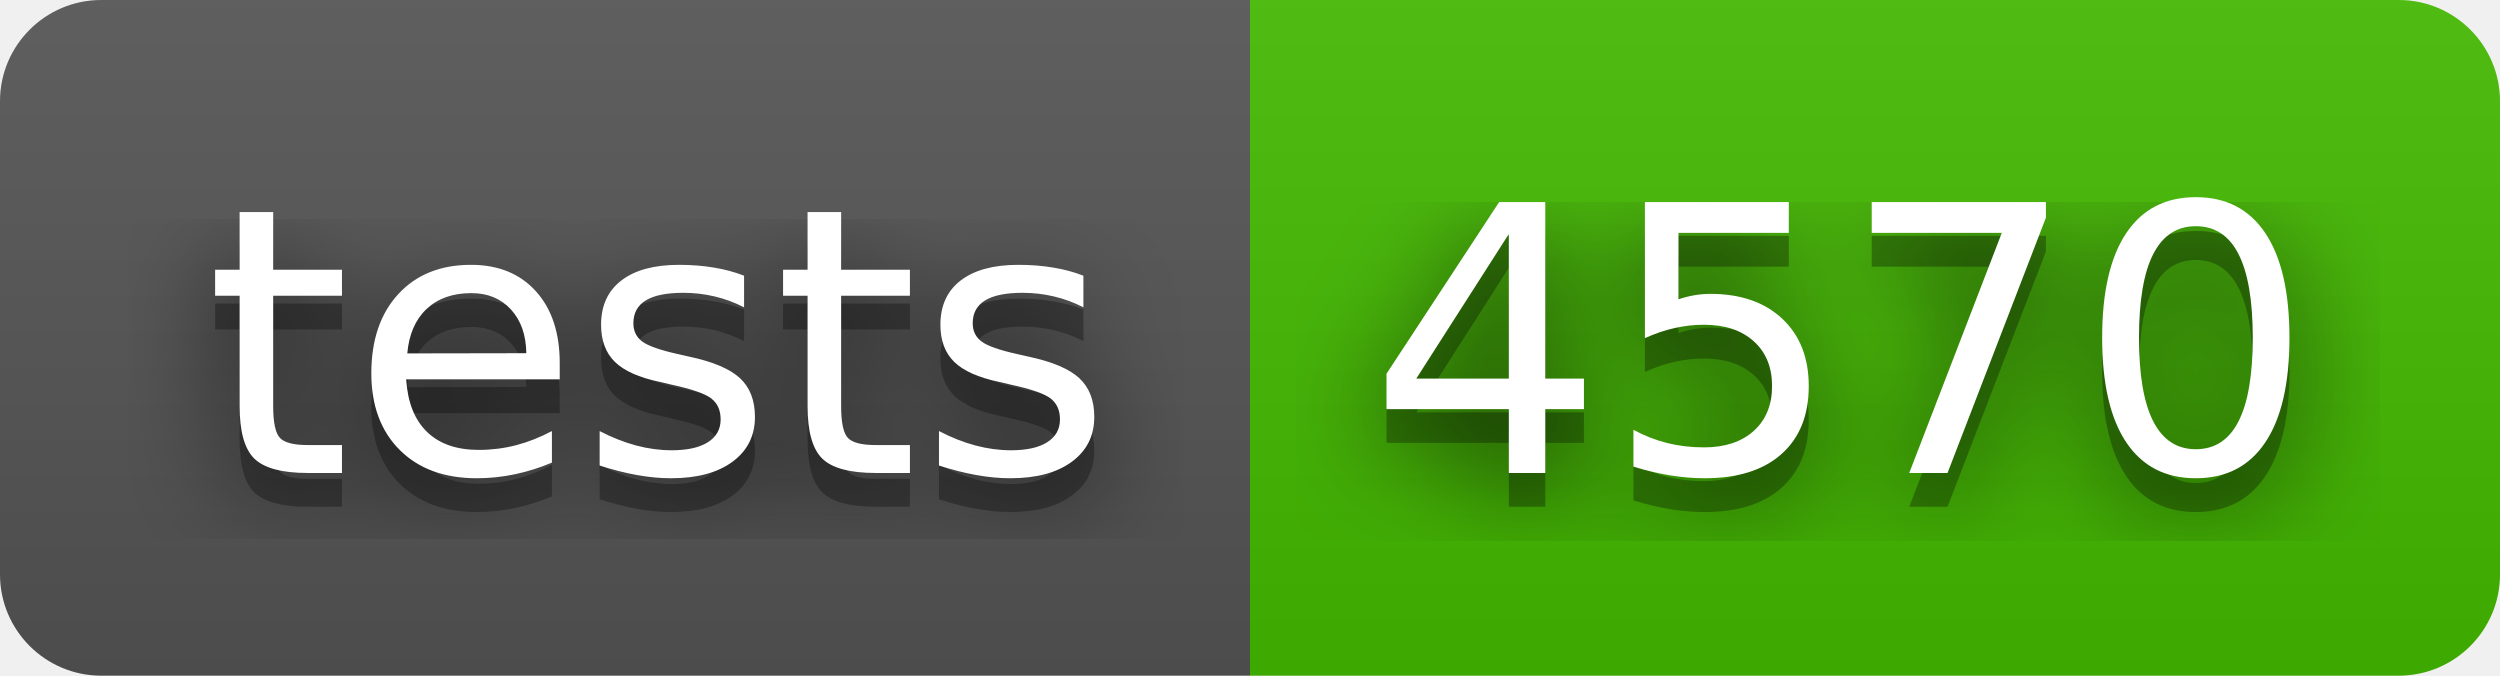
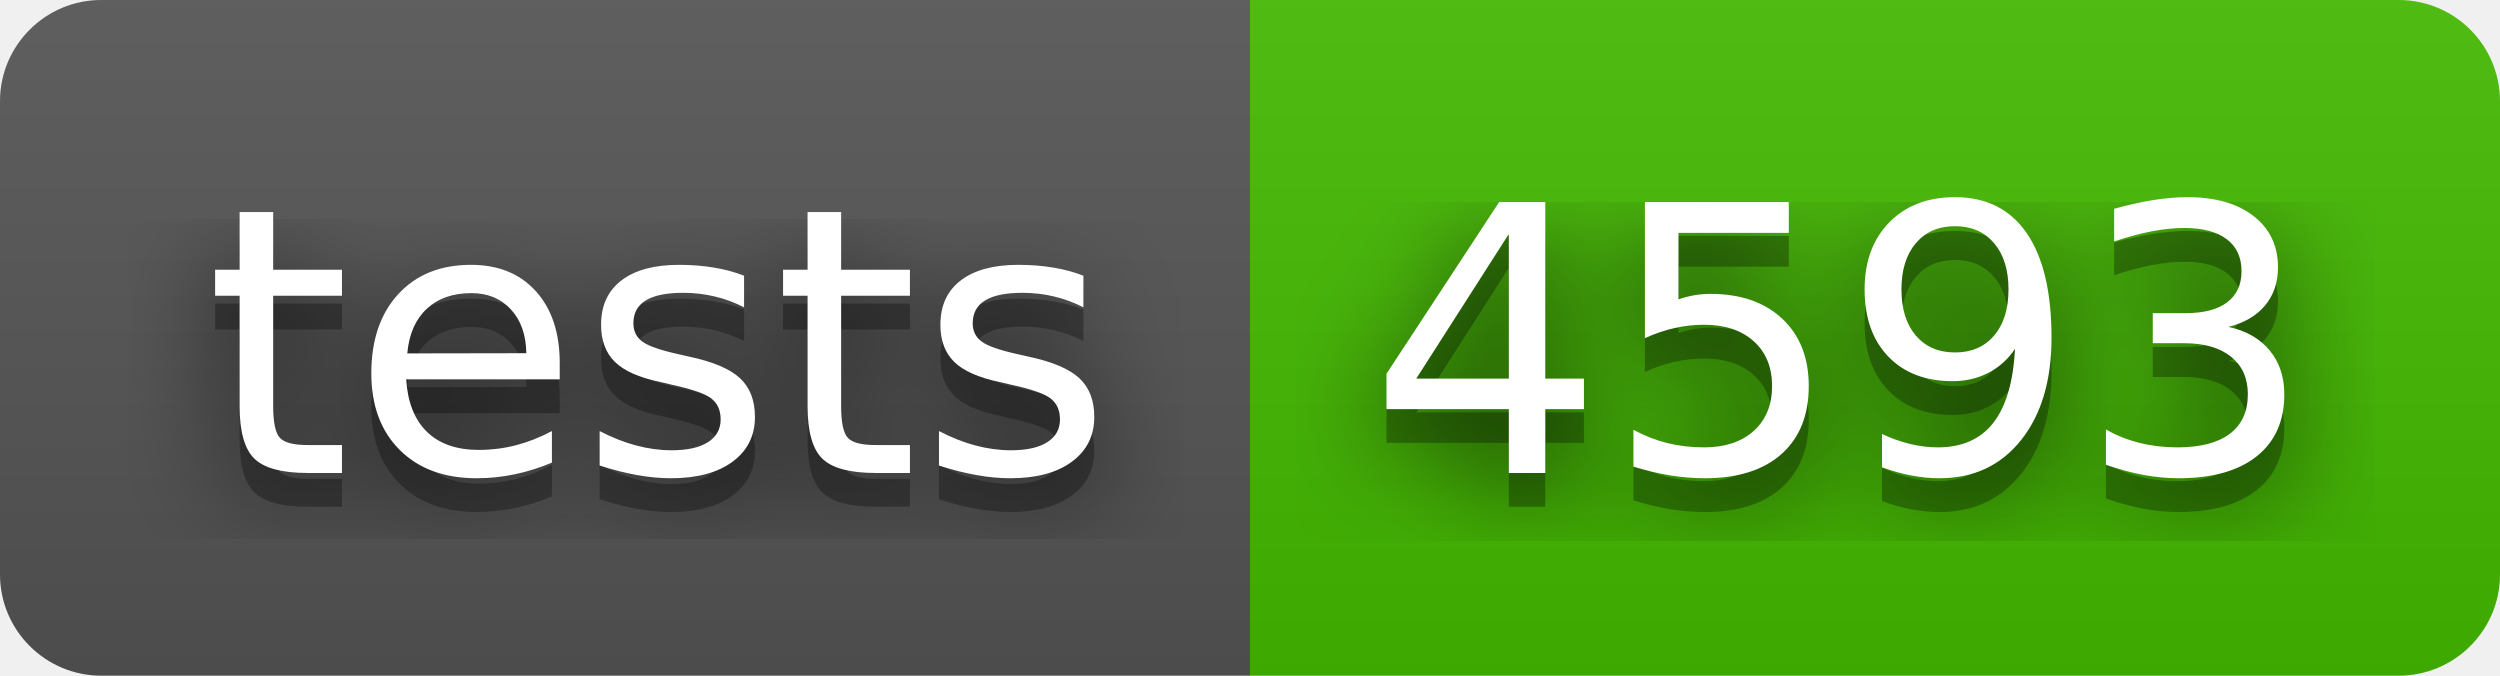
- <svg xmlns="http://www.w3.org/2000/svg" width="74" height="20" role="img" aria-label="tests: 4570">
+ <svg xmlns="http://www.w3.org/2000/svg" width="74" height="20" role="img" aria-label="tests: 4593">
  <filter id="blur">
    <feGaussianBlur stdDeviation="16" />
  </filter>
  <linearGradient id="s" x2="0" y2="100%">
    <stop offset="0" stop-color="#bbb" stop-opacity=".1" />
    <stop offset="1" stop-opacity=".1" />
  </linearGradient>
  <clipPath id="r">
    <rect width="74" height="20" rx="3" />
  </clipPath>
  <g clip-path="url(#r)">
    <rect width="37" height="20" fill="#555" />
    <rect x="37" width="37" height="20" fill="#4b0" />
    <rect width="74" height="20" fill="url(#s)" />
  </g>
  <g fill="#fff" text-anchor="middle" font-family="Verdana,Geneva,DejaVu Sans,sans-serif" text-rendering="geometricPrecision" font-size="110">
    <g transform="scale(.1)">
      <g aria-hidden="true" fill="#010101">
        <text x="195" y="150" fill-opacity=".8" filter="url(#blur)" textLength="270">tests</text>
        <text x="195" y="150" fill-opacity=".3" textLength="270">tests</text>
      </g>
      <text x="195" y="140" textLength="270">tests</text>
    </g>
    <g transform="scale(.1)">
      <g aria-hidden="true" fill="#010101">
-         <text x="545" y="150" fill-opacity=".8" filter="url(#blur)" textLength="270">4570</text>
-         <text x="545" y="150" fill-opacity=".3" textLength="270">4570</text>
+         <text x="545" y="150" fill-opacity=".8" filter="url(#blur)" textLength="270">4593</text>
+         <text x="545" y="150" fill-opacity=".3" textLength="270">4593</text>
      </g>
-       <text x="545" y="140" textLength="270">4570</text>
+       <text x="545" y="140" textLength="270">4593</text>
    </g>
  </g>
</svg>
